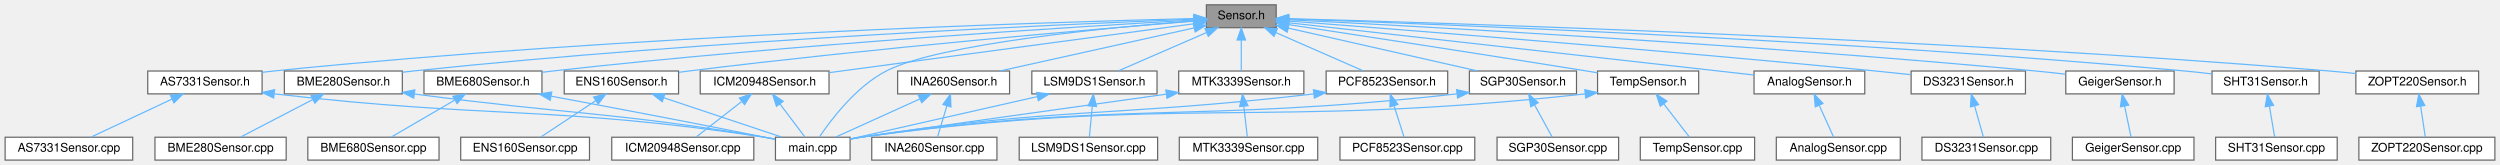
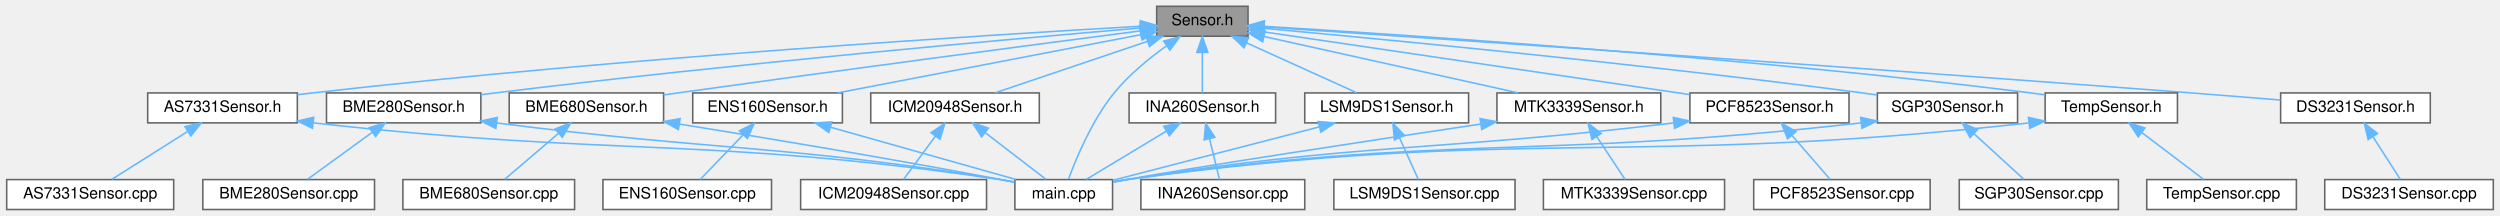
- <svg xmlns="http://www.w3.org/2000/svg" xmlns:xlink="http://www.w3.org/1999/xlink" width="2077pt" height="137pt" viewBox="0.00 0.00 2076.50 137.00">
+ <svg xmlns="http://www.w3.org/2000/svg" xmlns:xlink="http://www.w3.org/1999/xlink" width="1587pt" height="137pt" viewBox="0.00 0.00 1586.50 137.00">
  <g id="graph0" class="graph" transform="scale(1 1) rotate(0) translate(4 133)">
    <g id="Node000001" class="node">
      <g id="a_Node000001">
        <a xlink:title=" ">
-           <polygon fill="#999999" stroke="#666666" points="1056,-129 998,-129 998,-110 1056,-110 1056,-129" />
-           <text text-anchor="middle" x="1027" y="-117" font-family="Helvetica,sans-Serif" font-size="10.00">Sensor.h</text>
+           <polygon fill="#999999" stroke="#666666" points="788,-129 730,-129 730,-110 788,-110 788,-129" />
+           <text text-anchor="middle" x="759" y="-117" font-family="Helvetica,sans-Serif" font-size="10.00">Sensor.h</text>
        </a>
      </g>
    </g>
    <g id="Node000002" class="node">
      <g id="a_Node000002">
        <a xlink:href="AS7331Sensor_8h.html" target="_top" xlink:title=" ">
-           <polygon fill="white" stroke="#666666" points="213.5,-74 118.5,-74 118.5,-55 213.5,-55 213.5,-74" />
-           <text text-anchor="middle" x="166" y="-62" font-family="Helvetica,sans-Serif" font-size="10.00">AS7331Sensor.h</text>
+           <polygon fill="white" stroke="#666666" points="184.5,-74 89.5,-74 89.5,-55 184.5,-55 184.5,-74" />
+           <text text-anchor="middle" x="137" y="-62" font-family="Helvetica,sans-Serif" font-size="10.00">AS7331Sensor.h</text>
        </a>
      </g>
    </g>
    <g id="edge1_Node000001_Node000002" class="edge">
      <g id="a_edge1_Node000001_Node000002">
        <a xlink:title=" ">
-           <path fill="none" stroke="#63b8ff" d="M987.46,-117.61C870.43,-114.7 515.66,-103.85 223,-74 219.91,-73.69 216.74,-73.32 213.54,-72.93" />
-           <polygon fill="#63b8ff" stroke="#63b8ff" points="987.64,-121.12 997.72,-117.86 987.81,-114.12 987.64,-121.12" />
+           <path fill="none" stroke="#63b8ff" d="M719.57,-116.34C627.4,-111.08 390.78,-96.39 194,-74 190.92,-73.65 187.75,-73.26 184.55,-72.84" />
+           <polygon fill="#63b8ff" stroke="#63b8ff" points="719.64,-119.85 729.82,-116.92 720.04,-112.86 719.64,-119.85" />
        </a>
      </g>
    </g>
    <g id="Node000004" class="node">
      <g id="a_Node000004">
        <a xlink:href="main_8cpp.html" target="_top" xlink:title=" ">
          <polygon fill="white" stroke="#666666" points="702,-19 640,-19 640,0 702,0 702,-19" />
          <text text-anchor="middle" x="671" y="-7" font-family="Helvetica,sans-Serif" font-size="10.00">main.cpp</text>
        </a>
      </g>
    </g>
-     <g id="edge44_Node000001_Node000004" class="edge">
-       <g id="a_edge44_Node000001_Node000004">
-         <a xlink:title=" ">
-           <path fill="none" stroke="#63b8ff" d="M987.78,-115.72C918.09,-110.28 775.86,-96.7 732,-74 706.75,-60.93 685.99,-33.33 676.52,-19.22" />
-           <polygon fill="#63b8ff" stroke="#63b8ff" points="987.68,-119.23 997.92,-116.5 988.21,-112.25 987.68,-119.23" />
+     <g id="edge36_Node000001_Node000004" class="edge">
+       <g id="a_edge36_Node000001_Node000004">
+         <a xlink:title=" ">
+           <path fill="none" stroke="#63b8ff" d="M736.32,-103.94C725.28,-96.05 712.4,-85.55 703,-74 688.97,-56.76 678.85,-32.37 674.08,-19.41" />
+           <polygon fill="#63b8ff" stroke="#63b8ff" points="734.46,-106.9 744.68,-109.68 738.42,-101.14 734.46,-106.9" />
        </a>
      </g>
    </g>
    <g id="Node000005" class="node">
      <g id="a_Node000005">
-         <a xlink:href="AnalogSensor_8h.html" target="_top" xlink:title=" ">
-           <polygon fill="white" stroke="#666666" points="1545,-74 1453,-74 1453,-55 1545,-55 1545,-74" />
-           <text text-anchor="middle" x="1499" y="-62" font-family="Helvetica,sans-Serif" font-size="10.00">AnalogSensor.h</text>
+         <a xlink:href="BME280Sensor_8h.html" target="_top" xlink:title=" ">
+           <polygon fill="white" stroke="#666666" points="301,-74 203,-74 203,-55 301,-55 301,-74" />
+           <text text-anchor="middle" x="252" y="-62" font-family="Helvetica,sans-Serif" font-size="10.00">BME280Sensor.h</text>
        </a>
      </g>
    </g>
    <g id="edge4_Node000001_Node000005" class="edge">
      <g id="a_edge4_Node000001_Node000005">
        <a xlink:title=" ">
-           <path fill="none" stroke="#63b8ff" d="M1066.12,-114.11C1152.73,-104.38 1360.35,-81.07 1453,-70.67" />
-           <polygon fill="#63b8ff" stroke="#63b8ff" points="1065.72,-110.63 1056.17,-115.22 1066.5,-117.59 1065.72,-110.63" />
+           <path fill="none" stroke="#63b8ff" d="M719.43,-115.2C641.13,-108.54 460.93,-92.53 310,-74 307.07,-73.64 304.06,-73.25 301.03,-72.85" />
+           <polygon fill="#63b8ff" stroke="#63b8ff" points="719.53,-118.73 729.79,-116.08 720.12,-111.75 719.53,-118.73" />
        </a>
      </g>
    </g>
    <g id="Node000007" class="node">
      <g id="a_Node000007">
-         <a xlink:href="BME280Sensor_8h.html" target="_top" xlink:title=" ">
-           <polygon fill="white" stroke="#666666" points="330,-74 232,-74 232,-55 330,-55 330,-74" />
-           <text text-anchor="middle" x="281" y="-62" font-family="Helvetica,sans-Serif" font-size="10.00">BME280Sensor.h</text>
-         </a>
-       </g>
-     </g>
-     <g id="edge6_Node000001_Node000007" class="edge">
-       <g id="a_edge6_Node000001_Node000007">
-         <a xlink:title=" ">
-           <path fill="none" stroke="#63b8ff" d="M987.58,-117.07C882.16,-113 584.99,-99.94 339,-74 336.06,-73.69 333.05,-73.34 330.01,-72.97" />
-           <polygon fill="#63b8ff" stroke="#63b8ff" points="987.63,-120.57 997.76,-117.46 987.9,-113.58 987.63,-120.57" />
+         <a xlink:href="BME680Sensor_8h.html" target="_top" xlink:title=" ">
+           <polygon fill="white" stroke="#666666" points="417,-74 319,-74 319,-55 417,-55 417,-74" />
+           <text text-anchor="middle" x="368" y="-62" font-family="Helvetica,sans-Serif" font-size="10.00">BME680Sensor.h</text>
+         </a>
+       </g>
+     </g>
+     <g id="edge7_Node000001_Node000007" class="edge">
+       <g id="a_edge7_Node000001_Node000007">
+         <a xlink:title=" ">
+           <path fill="none" stroke="#63b8ff" d="M719.4,-113.37C656.98,-105.25 531.93,-88.84 426,-74 423.08,-73.59 420.07,-73.16 417.04,-72.73" />
+           <polygon fill="#63b8ff" stroke="#63b8ff" points="719.22,-116.88 729.58,-114.7 720.12,-109.94 719.22,-116.88" />
        </a>
      </g>
    </g>
    <g id="Node000009" class="node">
      <g id="a_Node000009">
-         <a xlink:href="BME680Sensor_8h.html" target="_top" xlink:title=" ">
-           <polygon fill="white" stroke="#666666" points="446,-74 348,-74 348,-55 446,-55 446,-74" />
-           <text text-anchor="middle" x="397" y="-62" font-family="Helvetica,sans-Serif" font-size="10.00">BME680Sensor.h</text>
-         </a>
-       </g>
-     </g>
-     <g id="edge9_Node000001_Node000009" class="edge">
-       <g id="a_edge9_Node000001_Node000009">
-         <a xlink:title=" ">
-           <path fill="none" stroke="#63b8ff" d="M987.7,-116.36C894.84,-111.12 654.68,-96.37 455,-74 452.07,-73.67 449.05,-73.31 446.02,-72.92" />
-           <polygon fill="#63b8ff" stroke="#63b8ff" points="987.59,-119.86 997.77,-116.93 987.98,-112.87 987.59,-119.86" />
+         <a xlink:href="DS3231Sensor_8h.html" target="_top" xlink:title=" ">
+           <polygon fill="white" stroke="#666666" points="1538.5,-74 1443.5,-74 1443.5,-55 1538.5,-55 1538.5,-74" />
+           <text text-anchor="middle" x="1491" y="-62" font-family="Helvetica,sans-Serif" font-size="10.00">DS3231Sensor.h</text>
+         </a>
+       </g>
+     </g>
+     <g id="edge10_Node000001_Node000009" class="edge">
+       <g id="a_edge10_Node000001_Node000009">
+         <a xlink:title=" ">
+           <path fill="none" stroke="#63b8ff" d="M798.24,-115.87C897.09,-109.2 1164.34,-90.99 1387,-74 1405.42,-72.59 1425.68,-70.96 1443.38,-69.5" />
+           <polygon fill="#63b8ff" stroke="#63b8ff" points="797.86,-112.38 788.12,-116.55 798.33,-119.37 797.86,-112.38" />
        </a>
      </g>
    </g>
    <g id="Node000011" class="node">
      <g id="a_Node000011">
-         <a xlink:href="DS3231Sensor_8h.html" target="_top" xlink:title=" ">
-           <polygon fill="white" stroke="#666666" points="1678.5,-74 1583.5,-74 1583.5,-55 1678.5,-55 1678.5,-74" />
-           <text text-anchor="middle" x="1631" y="-62" font-family="Helvetica,sans-Serif" font-size="10.00">DS3231Sensor.h</text>
+         <a xlink:href="ENS160Sensor_8h.html" target="_top" xlink:title=" ">
+           <polygon fill="white" stroke="#666666" points="530.5,-74 435.5,-74 435.5,-55 530.5,-55 530.5,-74" />
+           <text text-anchor="middle" x="483" y="-62" font-family="Helvetica,sans-Serif" font-size="10.00">ENS160Sensor.h</text>
        </a>
      </g>
    </g>
    <g id="edge12_Node000001_Node000011" class="edge">
      <g id="a_edge12_Node000001_Node000011">
        <a xlink:title=" ">
-           <path fill="none" stroke="#63b8ff" d="M1066.18,-115.54C1153.71,-108.85 1371.78,-91.75 1554,-74 1563.5,-73.07 1573.66,-72.01 1583.37,-70.95" />
-           <polygon fill="#63b8ff" stroke="#63b8ff" points="1065.87,-112.05 1056.16,-116.3 1066.4,-119.03 1065.87,-112.05" />
+           <path fill="none" stroke="#63b8ff" d="M720.06,-111.02C669.32,-101.28 580.8,-84.28 527.47,-74.04" />
+           <polygon fill="#63b8ff" stroke="#63b8ff" points="719.5,-114.48 729.98,-112.93 720.82,-107.61 719.5,-114.48" />
        </a>
      </g>
    </g>
    <g id="Node000013" class="node">
      <g id="a_Node000013">
-         <a xlink:href="ENS160Sensor_8h.html" target="_top" xlink:title=" ">
-           <polygon fill="white" stroke="#666666" points="559.5,-74 464.5,-74 464.5,-55 559.5,-55 559.5,-74" />
-           <text text-anchor="middle" x="512" y="-62" font-family="Helvetica,sans-Serif" font-size="10.00">ENS160Sensor.h</text>
-         </a>
-       </g>
-     </g>
-     <g id="edge14_Node000001_Node000013" class="edge">
-       <g id="a_edge14_Node000001_Node000013">
-         <a xlink:title=" ">
-           <path fill="none" stroke="#63b8ff" d="M987.91,-115.43C908.6,-109.03 723.11,-93.28 568,-74 565.27,-73.66 562.46,-73.29 559.63,-72.91" />
-           <polygon fill="#63b8ff" stroke="#63b8ff" points="987.69,-118.92 997.94,-116.23 988.25,-111.94 987.69,-118.92" />
+         <a xlink:href="ICM20948Sensor_8h.html" target="_top" xlink:title=" ">
+           <polygon fill="white" stroke="#666666" points="655.5,-74 548.5,-74 548.5,-55 655.5,-55 655.5,-74" />
+           <text text-anchor="middle" x="602" y="-62" font-family="Helvetica,sans-Serif" font-size="10.00">ICM20948Sensor.h</text>
+         </a>
+       </g>
+     </g>
+     <g id="edge15_Node000001_Node000013" class="edge">
+       <g id="a_edge15_Node000001_Node000013">
+         <a xlink:title=" ">
+           <path fill="none" stroke="#63b8ff" d="M723.95,-106.67C694.68,-96.79 653.63,-82.93 627.42,-74.08" />
+           <polygon fill="#63b8ff" stroke="#63b8ff" points="723.18,-110.1 733.78,-109.98 725.42,-103.47 723.18,-110.1" />
        </a>
      </g>
    </g>
    <g id="Node000015" class="node">
      <g id="a_Node000015">
-         <a xlink:href="GeigerSensor_8h.html" target="_top" xlink:title=" ">
-           <polygon fill="white" stroke="#666666" points="1802,-74 1712,-74 1712,-55 1802,-55 1802,-74" />
-           <text text-anchor="middle" x="1757" y="-62" font-family="Helvetica,sans-Serif" font-size="10.00">GeigerSensor.h</text>
-         </a>
-       </g>
-     </g>
-     <g id="edge17_Node000001_Node000015" class="edge">
-       <g id="a_edge17_Node000001_Node000015">
-         <a xlink:title=" ">
-           <path fill="none" stroke="#63b8ff" d="M1066.52,-116.57C1169.07,-111.42 1452.07,-96.17 1687,-74 1695.04,-73.24 1703.59,-72.31 1711.85,-71.34" />
-           <polygon fill="#63b8ff" stroke="#63b8ff" points="1066.13,-113.09 1056.32,-117.08 1066.48,-120.08 1066.13,-113.09" />
+         <a xlink:href="INA260Sensor_8h.html" target="_top" xlink:title=" ">
+           <polygon fill="white" stroke="#666666" points="805.5,-74 712.5,-74 712.5,-55 805.5,-55 805.5,-74" />
+           <text text-anchor="middle" x="759" y="-62" font-family="Helvetica,sans-Serif" font-size="10.00">INA260Sensor.h</text>
+         </a>
+       </g>
+     </g>
+     <g id="edge18_Node000001_Node000015" class="edge">
+       <g id="a_edge18_Node000001_Node000015">
+         <a xlink:title=" ">
+           <path fill="none" stroke="#63b8ff" d="M759,-99.66C759,-90.93 759,-80.99 759,-74.09" />
+           <polygon fill="#63b8ff" stroke="#63b8ff" points="755.5,-99.75 759,-109.75 762.5,-99.75 755.5,-99.75" />
        </a>
      </g>
    </g>
    <g id="Node000017" class="node">
      <g id="a_Node000017">
-         <a xlink:href="ICM20948Sensor_8h.html" target="_top" xlink:title=" ">
-           <polygon fill="white" stroke="#666666" points="684.5,-74 577.5,-74 577.5,-55 684.5,-55 684.5,-74" />
-           <text text-anchor="middle" x="631" y="-62" font-family="Helvetica,sans-Serif" font-size="10.00">ICM20948Sensor.h</text>
-         </a>
-       </g>
-     </g>
-     <g id="edge19_Node000001_Node000017" class="edge">
-       <g id="a_edge19_Node000001_Node000017">
-         <a xlink:title=" ">
-           <path fill="none" stroke="#63b8ff" d="M987.53,-113.22C916.14,-103.66 765.48,-83.5 684.76,-72.69" />
-           <polygon fill="#63b8ff" stroke="#63b8ff" points="987.51,-116.75 997.88,-114.6 988.43,-109.81 987.51,-116.75" />
+         <a xlink:href="LSM9DS1Sensor_8h.html" target="_top" xlink:title=" ">
+           <polygon fill="white" stroke="#666666" points="928,-74 824,-74 824,-55 928,-55 928,-74" />
+           <text text-anchor="middle" x="876" y="-62" font-family="Helvetica,sans-Serif" font-size="10.00">LSM9DS1Sensor.h</text>
+         </a>
+       </g>
+     </g>
+     <g id="edge21_Node000001_Node000017" class="edge">
+       <g id="a_edge21_Node000001_Node000017">
+         <a xlink:title=" ">
+           <path fill="none" stroke="#63b8ff" d="M787.11,-105.77C808.69,-95.99 837.91,-82.75 856.86,-74.17" />
+           <polygon fill="#63b8ff" stroke="#63b8ff" points="785.46,-102.67 777.8,-109.98 788.35,-109.05 785.46,-102.67" />
        </a>
      </g>
    </g>
    <g id="Node000019" class="node">
      <g id="a_Node000019">
-         <a xlink:href="INA260Sensor_8h.html" target="_top" xlink:title=" ">
-           <polygon fill="white" stroke="#666666" points="834.5,-74 741.5,-74 741.5,-55 834.5,-55 834.5,-74" />
-           <text text-anchor="middle" x="788" y="-62" font-family="Helvetica,sans-Serif" font-size="10.00">INA260Sensor.h</text>
-         </a>
-       </g>
-     </g>
-     <g id="edge22_Node000001_Node000019" class="edge">
-       <g id="a_edge22_Node000001_Node000019">
-         <a xlink:title=" ">
-           <path fill="none" stroke="#63b8ff" d="M987.81,-109.81C943.26,-99.93 870.98,-83.9 826.65,-74.07" />
-           <polygon fill="#63b8ff" stroke="#63b8ff" points="987.17,-113.25 997.69,-112 988.69,-106.42 987.17,-113.25" />
+         <a xlink:href="MTK3339Sensor_8h.html" target="_top" xlink:title=" ">
+           <polygon fill="white" stroke="#666666" points="1050,-74 946,-74 946,-55 1050,-55 1050,-74" />
+           <text text-anchor="middle" x="998" y="-62" font-family="Helvetica,sans-Serif" font-size="10.00">MTK3339Sensor.h</text>
+         </a>
+       </g>
+     </g>
+     <g id="edge24_Node000001_Node000019" class="edge">
+       <g id="a_edge24_Node000001_Node000019">
+         <a xlink:title=" ">
+           <path fill="none" stroke="#63b8ff" d="M798.19,-109.81C842.74,-99.93 915.02,-83.9 959.35,-74.07" />
+           <polygon fill="#63b8ff" stroke="#63b8ff" points="797.31,-106.42 788.31,-112 798.83,-113.25 797.31,-106.42" />
        </a>
      </g>
    </g>
    <g id="Node000021" class="node">
      <g id="a_Node000021">
-         <a xlink:href="LSM9DS1Sensor_8h.html" target="_top" xlink:title=" ">
-           <polygon fill="white" stroke="#666666" points="957,-74 853,-74 853,-55 957,-55 957,-74" />
-           <text text-anchor="middle" x="905" y="-62" font-family="Helvetica,sans-Serif" font-size="10.00">LSM9DS1Sensor.h</text>
-         </a>
-       </g>
-     </g>
-     <g id="edge25_Node000001_Node000021" class="edge">
-       <g id="a_edge25_Node000001_Node000021">
-         <a xlink:title=" ">
-           <path fill="none" stroke="#63b8ff" d="M997.99,-105.9C975.46,-96.11 944.8,-82.79 924.96,-74.17" />
-           <polygon fill="#63b8ff" stroke="#63b8ff" points="996.83,-109.21 1007.4,-109.98 999.62,-102.79 996.83,-109.21" />
+         <a xlink:href="PCF8523Sensor_8h.html" target="_top" xlink:title=" ">
+           <polygon fill="white" stroke="#666666" points="1169.5,-74 1068.5,-74 1068.5,-55 1169.5,-55 1169.5,-74" />
+           <text text-anchor="middle" x="1119" y="-62" font-family="Helvetica,sans-Serif" font-size="10.00">PCF8523Sensor.h</text>
+         </a>
+       </g>
+     </g>
+     <g id="edge27_Node000001_Node000021" class="edge">
+       <g id="a_edge27_Node000001_Node000021">
+         <a xlink:title=" ">
+           <path fill="none" stroke="#63b8ff" d="M798.09,-112.75C863.63,-103.1 995.65,-83.66 1068.27,-72.97" />
+           <polygon fill="#63b8ff" stroke="#63b8ff" points="797.54,-109.29 788.16,-114.21 798.56,-116.21 797.54,-109.29" />
        </a>
      </g>
    </g>
    <g id="Node000023" class="node">
      <g id="a_Node000023">
-         <a xlink:href="MTK3339Sensor_8h.html" target="_top" xlink:title=" ">
-           <polygon fill="white" stroke="#666666" points="1079,-74 975,-74 975,-55 1079,-55 1079,-74" />
-           <text text-anchor="middle" x="1027" y="-62" font-family="Helvetica,sans-Serif" font-size="10.00">MTK3339Sensor.h</text>
-         </a>
-       </g>
-     </g>
-     <g id="edge28_Node000001_Node000023" class="edge">
-       <g id="a_edge28_Node000001_Node000023">
-         <a xlink:title=" ">
-           <path fill="none" stroke="#63b8ff" d="M1027,-99.66C1027,-90.93 1027,-80.99 1027,-74.09" />
-           <polygon fill="#63b8ff" stroke="#63b8ff" points="1023.5,-99.75 1027,-109.75 1030.5,-99.75 1023.5,-99.75" />
+         <a xlink:href="SGP30Sensor_8h.html" target="_top" xlink:title=" ">
+           <polygon fill="white" stroke="#666666" points="1276.5,-74 1187.5,-74 1187.5,-55 1276.5,-55 1276.5,-74" />
+           <text text-anchor="middle" x="1232" y="-62" font-family="Helvetica,sans-Serif" font-size="10.00">SGP30Sensor.h</text>
+         </a>
+       </g>
+     </g>
+     <g id="edge30_Node000001_Node000023" class="edge">
+       <g id="a_edge30_Node000001_Node000023">
+         <a xlink:title=" ">
+           <path fill="none" stroke="#63b8ff" d="M798.3,-114.99C872.59,-108.21 1038.71,-92.35 1178,-74 1181.01,-73.6 1184.11,-73.17 1187.24,-72.72" />
+           <polygon fill="#63b8ff" stroke="#63b8ff" points="797.66,-111.54 788.01,-115.93 798.29,-118.51 797.66,-111.54" />
        </a>
      </g>
    </g>
    <g id="Node000025" class="node">
      <g id="a_Node000025">
-         <a xlink:href="PCF8523Sensor_8h.html" target="_top" xlink:title=" ">
-           <polygon fill="white" stroke="#666666" points="1198.5,-74 1097.5,-74 1097.5,-55 1198.5,-55 1198.5,-74" />
-           <text text-anchor="middle" x="1148" y="-62" font-family="Helvetica,sans-Serif" font-size="10.00">PCF8523Sensor.h</text>
-         </a>
-       </g>
-     </g>
-     <g id="edge31_Node000001_Node000025" class="edge">
-       <g id="a_edge31_Node000001_Node000025">
-         <a xlink:title=" ">
-           <path fill="none" stroke="#63b8ff" d="M1055.77,-105.9C1078.12,-96.11 1108.52,-82.79 1128.21,-74.17" />
-           <polygon fill="#63b8ff" stroke="#63b8ff" points="1054.2,-102.77 1046.44,-109.98 1057,-109.18 1054.2,-102.77" />
-         </a>
-       </g>
-     </g>
-     <g id="Node000027" class="node">
-       <g id="a_Node000027">
-         <a xlink:href="SGP30Sensor_8h.html" target="_top" xlink:title=" ">
-           <polygon fill="white" stroke="#666666" points="1305.5,-74 1216.5,-74 1216.5,-55 1305.5,-55 1305.5,-74" />
-           <text text-anchor="middle" x="1261" y="-62" font-family="Helvetica,sans-Serif" font-size="10.00">SGP30Sensor.h</text>
-         </a>
-       </g>
-     </g>
-     <g id="edge34_Node000001_Node000027" class="edge">
-       <g id="a_edge34_Node000001_Node000027">
-         <a xlink:title=" ">
-           <path fill="none" stroke="#63b8ff" d="M1066.14,-109.63C1109.88,-99.73 1180.2,-83.8 1223.33,-74.03" />
-           <polygon fill="#63b8ff" stroke="#63b8ff" points="1065.14,-106.27 1056.16,-111.89 1066.69,-113.1 1065.14,-106.27" />
-         </a>
-       </g>
-     </g>
-     <g id="Node000029" class="node">
-       <g id="a_Node000029">
-         <a xlink:href="SHT31Sensor_8h.html" target="_top" xlink:title=" ">
-           <polygon fill="white" stroke="#666666" points="1922.5,-74 1833.5,-74 1833.5,-55 1922.5,-55 1922.5,-74" />
-           <text text-anchor="middle" x="1878" y="-62" font-family="Helvetica,sans-Serif" font-size="10.00">SHT31Sensor.h</text>
-         </a>
-       </g>
-     </g>
-     <g id="edge37_Node000001_Node000029" class="edge">
-       <g id="a_edge37_Node000001_Node000029">
-         <a xlink:title=" ">
-           <path fill="none" stroke="#63b8ff" d="M1066.32,-117.24C1181.16,-113.33 1525.98,-100.14 1811,-74 1818.24,-73.34 1825.9,-72.5 1833.36,-71.6" />
-           <polygon fill="#63b8ff" stroke="#63b8ff" points="1066.12,-113.74 1056.24,-117.57 1066.35,-120.74 1066.12,-113.74" />
-         </a>
-       </g>
-     </g>
-     <g id="Node000031" class="node">
-       <g id="a_Node000031">
        <a xlink:href="TempSensor_8h.html" target="_top" xlink:title=" ">
-           <polygon fill="white" stroke="#666666" points="1407,-74 1323,-74 1323,-55 1407,-55 1407,-74" />
-           <text text-anchor="middle" x="1365" y="-62" font-family="Helvetica,sans-Serif" font-size="10.00">TempSensor.h</text>
-         </a>
-       </g>
-     </g>
-     <g id="edge39_Node000001_Node000031" class="edge">
-       <g id="a_edge39_Node000001_Node000031">
-         <a xlink:title=" ">
-           <path fill="none" stroke="#63b8ff" d="M1066.43,-112.53C1121.77,-104.12 1225.61,-88.22 1314,-74 1316.92,-73.53 1319.94,-73.04 1322.98,-72.54" />
-           <polygon fill="#63b8ff" stroke="#63b8ff" points="1065.71,-109.1 1056.35,-114.06 1066.76,-116.02 1065.71,-109.1" />
-         </a>
-       </g>
-     </g>
-     <g id="Node000033" class="node">
-       <g id="a_Node000033">
-         <a xlink:href="ZOPT220Sensor_8h.html" target="_top" xlink:title=" ">
-           <polygon fill="white" stroke="#666666" points="2055,-74 1953,-74 1953,-55 2055,-55 2055,-74" />
-           <text text-anchor="middle" x="2004" y="-62" font-family="Helvetica,sans-Serif" font-size="10.00">ZOPT220Sensor.h</text>
-         </a>
-       </g>
-     </g>
-     <g id="edge42_Node000001_Node000033" class="edge">
-       <g id="a_edge42_Node000001_Node000033">
-         <a xlink:title=" ">
-           <path fill="none" stroke="#63b8ff" d="M1066.64,-117.49C1192.97,-114.08 1597.38,-101.6 1931,-74 1938.12,-73.41 1945.62,-72.67 1952.99,-71.88" />
-           <polygon fill="#63b8ff" stroke="#63b8ff" points="1066.22,-114 1056.31,-117.77 1066.4,-121 1066.22,-114" />
+           <polygon fill="white" stroke="#666666" points="1378,-74 1294,-74 1294,-55 1378,-55 1378,-74" />
+           <text text-anchor="middle" x="1336" y="-62" font-family="Helvetica,sans-Serif" font-size="10.00">TempSensor.h</text>
+         </a>
+       </g>
+     </g>
+     <g id="edge33_Node000001_Node000025" class="edge">
+       <g id="a_edge33_Node000001_Node000025">
+         <a xlink:title=" ">
+           <path fill="none" stroke="#63b8ff" d="M798.18,-116.27C885.71,-111.05 1103.68,-96.74 1285,-74 1287.85,-73.64 1290.78,-73.24 1293.74,-72.81" />
+           <polygon fill="#63b8ff" stroke="#63b8ff" points="797.94,-112.78 788.17,-116.86 798.36,-119.77 797.94,-112.78" />
        </a>
      </g>
    </g>
    <g id="Node000003" class="node">
      <g id="a_Node000003">
        <a xlink:href="AS7331Sensor_8cpp.html" target="_top" xlink:title=" ">
          <polygon fill="white" stroke="#666666" points="106,-19 0,-19 0,0 106,0 106,-19" />
          <text text-anchor="middle" x="53" y="-7" font-family="Helvetica,sans-Serif" font-size="10.00">AS7331Sensor.cpp</text>
        </a>
      </g>
    </g>
    <g id="edge2_Node000002_Node000003" class="edge">
      <g id="a_edge2_Node000002_Node000003">
        <a xlink:title=" ">
-           <path fill="none" stroke="#63b8ff" d="M138.57,-50.63C117.75,-40.87 89.7,-27.71 71.49,-19.17" />
-           <polygon fill="#63b8ff" stroke="#63b8ff" points="137.3,-53.91 147.84,-54.98 140.28,-47.57 137.3,-53.91" />
+           <path fill="none" stroke="#63b8ff" d="M114.69,-49.42C99.45,-39.81 79.73,-27.37 66.74,-19.17" />
+           <polygon fill="#63b8ff" stroke="#63b8ff" points="113.18,-52.61 123.5,-54.98 116.91,-46.69 113.18,-52.61" />
        </a>
      </g>
    </g>
    <g id="edge3_Node000002_Node000004" class="edge">
      <g id="a_edge3_Node000002_Node000004">
        <a xlink:title=" ">
-           <path fill="none" stroke="#63b8ff" d="M223.73,-55C405.52,-34 454.22,-45.48 631,-19 633.81,-18.58 636.72,-18.08 639.62,-17.54" />
-           <polygon fill="#63b8ff" stroke="#63b8ff" points="223.08,-51.55 213.56,-56.19 223.9,-58.5 223.08,-51.55" />
+           <path fill="none" stroke="#63b8ff" d="M194.54,-55.03C389.31,-33.09 441.39,-46.84 631,-19 633.81,-18.59 636.72,-18.1 639.63,-17.56" />
+           <polygon fill="#63b8ff" stroke="#63b8ff" points="194.09,-51.56 184.55,-56.17 194.89,-58.51 194.09,-51.56" />
+         </a>
+       </g>
+     </g>
+     <g id="edge6_Node000005_Node000004" class="edge">
+       <g id="a_edge6_Node000005_Node000004">
+         <a xlink:title=" ">
+           <path fill="none" stroke="#63b8ff" d="M311.06,-54.91C454.09,-36.82 492.47,-41.43 631,-19 633.8,-18.55 636.71,-18.03 639.61,-17.47" />
+           <polygon fill="#63b8ff" stroke="#63b8ff" points="310.51,-51.45 301.03,-56.2 311.4,-58.4 310.51,-51.45" />
        </a>
      </g>
    </g>
    <g id="Node000006" class="node">
      <g id="a_Node000006">
-         <a xlink:href="AnalogSensor_8cpp.html" target="_top" xlink:title=" ">
-           <polygon fill="white" stroke="#666666" points="1574.5,-19 1471.5,-19 1471.5,0 1574.5,0 1574.5,-19" />
-           <text text-anchor="middle" x="1523" y="-7" font-family="Helvetica,sans-Serif" font-size="10.00">AnalogSensor.cpp</text>
-         </a>
-       </g>
-     </g>
-     <g id="edge5_Node000005_Node000006" class="edge">
-       <g id="a_edge5_Node000005_Node000006">
-         <a xlink:title=" ">
-           <path fill="none" stroke="#63b8ff" d="M1507.14,-45.53C1511.18,-36.6 1515.88,-26.22 1519.11,-19.09" />
-           <polygon fill="#63b8ff" stroke="#63b8ff" points="1503.9,-44.19 1502.96,-54.75 1510.28,-47.08 1503.9,-44.19" />
-         </a>
-       </g>
-     </g>
-     <g id="edge8_Node000007_Node000004" class="edge">
-       <g id="a_edge8_Node000007_Node000004">
-         <a xlink:title=" ">
-           <path fill="none" stroke="#63b8ff" d="M340,-54.9C470.28,-37.65 505.19,-40.08 631,-19 633.8,-18.53 636.7,-18 639.61,-17.44" />
-           <polygon fill="#63b8ff" stroke="#63b8ff" points="339.48,-51.44 330.04,-56.23 340.41,-58.38 339.48,-51.44" />
-         </a>
-       </g>
-     </g>
-     <g id="Node000008" class="node">
-       <g id="a_Node000008">
        <a xlink:href="BME280Sensor_8cpp.html" target="_top" xlink:title=" ">
          <polygon fill="white" stroke="#666666" points="233.5,-19 124.5,-19 124.5,0 233.5,0 233.5,-19" />
          <text text-anchor="middle" x="179" y="-7" font-family="Helvetica,sans-Serif" font-size="10.00">BME280Sensor.cpp</text>
        </a>
      </g>
    </g>
-     <g id="edge7_Node000007_Node000008" class="edge">
-       <g id="a_edge7_Node000007_Node000008">
-         <a xlink:title=" ">
-           <path fill="none" stroke="#63b8ff" d="M255.73,-50.37C236.99,-40.63 211.98,-27.64 195.69,-19.17" />
-           <polygon fill="#63b8ff" stroke="#63b8ff" points="254.12,-53.48 264.61,-54.98 257.35,-47.27 254.12,-53.48" />
-         </a>
-       </g>
-     </g>
-     <g id="edge11_Node000009_Node000004" class="edge">
-       <g id="a_edge11_Node000009_Node000004">
-         <a xlink:title=" ">
-           <path fill="none" stroke="#63b8ff" d="M453.75,-53.06C501.18,-44.25 570.57,-31.17 631,-19 633.78,-18.44 636.67,-17.85 639.57,-17.25" />
-           <polygon fill="#63b8ff" stroke="#63b8ff" points="452.87,-49.66 443.67,-54.93 454.15,-56.55 452.87,-49.66" />
-         </a>
-       </g>
-     </g>
-     <g id="Node000010" class="node">
-       <g id="a_Node000010">
+     <g id="edge5_Node000005_Node000006" class="edge">
+       <g id="a_edge5_Node000005_Node000006">
+         <a xlink:title=" ">
+           <path fill="none" stroke="#63b8ff" d="M231.86,-48.88C218.72,-39.34 202.02,-27.21 190.94,-19.17" />
+           <polygon fill="#63b8ff" stroke="#63b8ff" points="230.12,-51.94 240.27,-54.98 234.24,-46.28 230.12,-51.94" />
+         </a>
+       </g>
+     </g>
+     <g id="edge9_Node000007_Node000004" class="edge">
+       <g id="a_edge9_Node000007_Node000004">
+         <a xlink:title=" ">
+           <path fill="none" stroke="#63b8ff" d="M427.04,-54.23C480.42,-45.68 561.13,-32.33 631,-19 633.79,-18.47 636.68,-17.89 639.58,-17.31" />
+           <polygon fill="#63b8ff" stroke="#63b8ff" points="426.39,-50.79 417.07,-55.83 427.49,-57.71 426.39,-50.79" />
+         </a>
+       </g>
+     </g>
+     <g id="Node000008" class="node">
+       <g id="a_Node000008">
        <a xlink:href="BME680Sensor_8cpp.html" target="_top" xlink:title=" ">
          <polygon fill="white" stroke="#666666" points="360.5,-19 251.5,-19 251.5,0 360.5,0 360.5,-19" />
          <text text-anchor="middle" x="306" y="-7" font-family="Helvetica,sans-Serif" font-size="10.00">BME680Sensor.cpp</text>
        </a>
      </g>
    </g>
-     <g id="edge10_Node000009_Node000010" class="edge">
-       <g id="a_edge10_Node000009_Node000010">
-         <a xlink:title=" ">
-           <path fill="none" stroke="#63b8ff" d="M373.3,-49.7C356.72,-40.04 335.09,-27.44 320.89,-19.17" />
-           <polygon fill="#63b8ff" stroke="#63b8ff" points="371.98,-52.98 382.38,-54.98 375.5,-46.93 371.98,-52.98" />
+     <g id="edge8_Node000007_Node000008" class="edge">
+       <g id="a_edge8_Node000007_Node000008">
+         <a xlink:title=" ">
+           <path fill="none" stroke="#63b8ff" d="M350.25,-48.32C339.19,-38.87 325.37,-27.06 316.14,-19.17" />
+           <polygon fill="#63b8ff" stroke="#63b8ff" points="348.16,-51.15 358.04,-54.98 352.71,-45.83 348.16,-51.15" />
+         </a>
+       </g>
+     </g>
+     <g id="Node000010" class="node">
+       <g id="a_Node000010">
+         <a xlink:href="DS3231Sensor_8cpp.html" target="_top" xlink:title=" ">
+           <polygon fill="white" stroke="#666666" points="1578.5,-19 1471.5,-19 1471.5,0 1578.5,0 1578.5,-19" />
+           <text text-anchor="middle" x="1525" y="-7" font-family="Helvetica,sans-Serif" font-size="10.00">DS3231Sensor.cpp</text>
+         </a>
+       </g>
+     </g>
+     <g id="edge11_Node000009_Node000010" class="edge">
+       <g id="a_edge11_Node000009_Node000010">
+         <a xlink:title=" ">
+           <path fill="none" stroke="#63b8ff" d="M1502.16,-46.1C1507.97,-37.04 1514.82,-26.37 1519.49,-19.09" />
+           <polygon fill="#63b8ff" stroke="#63b8ff" points="1499.07,-44.44 1496.61,-54.75 1504.96,-48.22 1499.07,-44.44" />
+         </a>
+       </g>
+     </g>
+     <g id="edge14_Node000011_Node000004" class="edge">
+       <g id="a_edge14_Node000011_Node000004">
+         <a xlink:title=" ">
+           <path fill="none" stroke="#63b8ff" d="M523.14,-52.18C558.3,-42.27 608.63,-28.08 640.56,-19.08" />
+           <polygon fill="#63b8ff" stroke="#63b8ff" points="521.88,-48.9 513.21,-54.98 523.78,-55.64 521.88,-48.9" />
        </a>
      </g>
    </g>
    <g id="Node000012" class="node">
      <g id="a_Node000012">
-         <a xlink:href="DS3231Sensor_8cpp.html" target="_top" xlink:title=" ">
-           <polygon fill="white" stroke="#666666" points="1699.5,-19 1592.5,-19 1592.5,0 1699.5,0 1699.5,-19" />
-           <text text-anchor="middle" x="1646" y="-7" font-family="Helvetica,sans-Serif" font-size="10.00">DS3231Sensor.cpp</text>
-         </a>
-       </g>
-     </g>
-     <g id="edge13_Node000011_Node000012" class="edge">
-       <g id="a_edge13_Node000011_Node000012">
-         <a xlink:title=" ">
-           <path fill="none" stroke="#63b8ff" d="M1636.25,-44.95C1638.74,-36.15 1641.6,-26.06 1643.57,-19.09" />
-           <polygon fill="#63b8ff" stroke="#63b8ff" points="1632.83,-44.17 1633.48,-54.75 1639.57,-46.08 1632.83,-44.17" />
-         </a>
-       </g>
-     </g>
-     <g id="edge16_Node000013_Node000004" class="edge">
-       <g id="a_edge16_Node000013_Node000004">
-         <a xlink:title=" ">
-           <path fill="none" stroke="#63b8ff" d="M547.1,-51.8C576.78,-41.91 618.6,-27.97 645.25,-19.08" />
-           <polygon fill="#63b8ff" stroke="#63b8ff" points="545.93,-48.5 537.55,-54.98 548.14,-55.14 545.93,-48.5" />
-         </a>
-       </g>
-     </g>
-     <g id="Node000014" class="node">
-       <g id="a_Node000014">
        <a xlink:href="ENS160Sensor_8cpp.html" target="_top" xlink:title=" ">
          <polygon fill="white" stroke="#666666" points="485.5,-19 378.5,-19 378.5,0 485.5,0 485.5,-19" />
          <text text-anchor="middle" x="432" y="-7" font-family="Helvetica,sans-Serif" font-size="10.00">ENS160Sensor.cpp</text>
        </a>
      </g>
    </g>
-     <g id="edge15_Node000013_Node000014" class="edge">
-       <g id="a_edge15_Node000013_Node000014">
-         <a xlink:title=" ">
-           <path fill="none" stroke="#63b8ff" d="M490.75,-49.42C476.24,-39.81 457.46,-27.37 445.09,-19.17" />
-           <polygon fill="#63b8ff" stroke="#63b8ff" points="488.88,-52.38 499.15,-54.98 492.74,-46.54 488.88,-52.38" />
-         </a>
-       </g>
-     </g>
-     <g id="Node000016" class="node">
-       <g id="a_Node000016">
-         <a xlink:href="GeigerSensor_8cpp.html" target="_top" xlink:title=" ">
-           <polygon fill="white" stroke="#666666" points="1818.5,-19 1717.5,-19 1717.5,0 1818.5,0 1818.5,-19" />
-           <text text-anchor="middle" x="1768" y="-7" font-family="Helvetica,sans-Serif" font-size="10.00">GeigerSensor.cpp</text>
-         </a>
-       </g>
-     </g>
-     <g id="edge18_Node000015_Node000016" class="edge">
-       <g id="a_edge18_Node000015_Node000016">
-         <a xlink:title=" ">
-           <path fill="none" stroke="#63b8ff" d="M1760.85,-44.95C1762.68,-36.15 1764.77,-26.06 1766.22,-19.09" />
-           <polygon fill="#63b8ff" stroke="#63b8ff" points="1757.42,-44.25 1758.82,-54.75 1764.28,-45.67 1757.42,-44.25" />
-         </a>
-       </g>
-     </g>
-     <g id="edge21_Node000017_Node000004" class="edge">
-       <g id="a_edge21_Node000017_Node000004">
-         <a xlink:title=" ">
-           <path fill="none" stroke="#63b8ff" d="M643.7,-46.67C650.63,-37.5 658.91,-26.52 664.52,-19.09" />
-           <polygon fill="#63b8ff" stroke="#63b8ff" points="640.84,-44.66 637.61,-54.75 646.42,-48.87 640.84,-44.66" />
-         </a>
-       </g>
-     </g>
-     <g id="Node000018" class="node">
-       <g id="a_Node000018">
+     <g id="edge13_Node000011_Node000012" class="edge">
+       <g id="a_edge13_Node000011_Node000012">
+         <a xlink:title=" ">
+           <path fill="none" stroke="#63b8ff" d="M467.62,-47.52C458.63,-38.18 447.64,-26.75 440.26,-19.09" />
+           <polygon fill="#63b8ff" stroke="#63b8ff" points="465.12,-49.97 474.58,-54.75 470.17,-45.12 465.12,-49.97" />
+         </a>
+       </g>
+     </g>
+     <g id="edge17_Node000013_Node000004" class="edge">
+       <g id="a_edge17_Node000013_Node000004">
+         <a xlink:title=" ">
+           <path fill="none" stroke="#63b8ff" d="M621.04,-48.88C633.46,-39.34 649.24,-27.21 659.71,-19.17" />
+           <polygon fill="#63b8ff" stroke="#63b8ff" points="618.88,-46.12 613.09,-54.98 623.15,-51.67 618.88,-46.12" />
+         </a>
+       </g>
+     </g>
+     <g id="Node000014" class="node">
+       <g id="a_Node000014">
        <a xlink:href="ICM20948Sensor_8cpp.html" target="_top" xlink:title=" ">
          <polygon fill="white" stroke="#666666" points="622,-19 504,-19 504,0 622,0 622,-19" />
          <text text-anchor="middle" x="563" y="-7" font-family="Helvetica,sans-Serif" font-size="10.00">ICM20948Sensor.cpp</text>
        </a>
      </g>
    </g>
-     <g id="edge20_Node000017_Node000018" class="edge">
-       <g id="a_edge20_Node000017_Node000018">
-         <a xlink:title=" ">
-           <path fill="none" stroke="#63b8ff" d="M611.88,-48.6C599.7,-39.11 584.34,-27.13 574.12,-19.17" />
-           <polygon fill="#63b8ff" stroke="#63b8ff" points="610.04,-51.6 620.07,-54.98 614.34,-46.08 610.04,-51.6" />
-         </a>
-       </g>
-     </g>
-     <g id="edge24_Node000019_Node000004" class="edge">
-       <g id="a_edge24_Node000019_Node000004">
-         <a xlink:title=" ">
-           <path fill="none" stroke="#63b8ff" d="M759.89,-50.77C738.31,-40.99 709.09,-27.75 690.14,-19.17" />
-           <polygon fill="#63b8ff" stroke="#63b8ff" points="758.65,-54.05 769.2,-54.98 761.54,-47.67 758.65,-54.05" />
-         </a>
-       </g>
-     </g>
-     <g id="Node000020" class="node">
-       <g id="a_Node000020">
+     <g id="edge16_Node000013_Node000014" class="edge">
+       <g id="a_edge16_Node000013_Node000014">
+         <a xlink:title=" ">
+           <path fill="none" stroke="#63b8ff" d="M589.62,-46.67C582.86,-37.5 574.79,-26.52 569.32,-19.09" />
+           <polygon fill="#63b8ff" stroke="#63b8ff" points="586.81,-48.77 595.56,-54.75 592.45,-44.62 586.81,-48.77" />
+         </a>
+       </g>
+     </g>
+     <g id="edge20_Node000015_Node000004" class="edge">
+       <g id="a_edge20_Node000015_Node000004">
+         <a xlink:title=" ">
+           <path fill="none" stroke="#63b8ff" d="M736.08,-49.7C720.05,-40.04 699.13,-27.44 685.4,-19.17" />
+           <polygon fill="#63b8ff" stroke="#63b8ff" points="734.49,-52.82 744.86,-54.98 738.1,-46.83 734.49,-52.82" />
+         </a>
+       </g>
+     </g>
+     <g id="Node000016" class="node">
+       <g id="a_Node000016">
        <a xlink:href="INA260Sensor_8cpp.html" target="_top" xlink:title=" ">
          <polygon fill="white" stroke="#666666" points="824,-19 720,-19 720,0 824,0 824,-19" />
          <text text-anchor="middle" x="772" y="-7" font-family="Helvetica,sans-Serif" font-size="10.00">INA260Sensor.cpp</text>
        </a>
      </g>
    </g>
-     <g id="edge23_Node000019_Node000020" class="edge">
-       <g id="a_edge23_Node000019_Node000020">
-         <a xlink:title=" ">
-           <path fill="none" stroke="#63b8ff" d="M782.4,-44.95C779.74,-36.15 776.7,-26.06 774.59,-19.09" />
-           <polygon fill="#63b8ff" stroke="#63b8ff" points="779.12,-46.19 785.36,-54.75 785.82,-44.16 779.12,-46.19" />
-         </a>
-       </g>
-     </g>
-     <g id="edge27_Node000021_Node000004" class="edge">
-       <g id="a_edge27_Node000021_Node000004">
-         <a xlink:title=" ">
-           <path fill="none" stroke="#63b8ff" d="M857.59,-52.76C811.22,-42.26 741.94,-26.57 702.14,-17.55" />
-           <polygon fill="#63b8ff" stroke="#63b8ff" points="856.88,-56.19 867.4,-54.98 858.42,-49.36 856.88,-56.19" />
-         </a>
-       </g>
-     </g>
-     <g id="Node000022" class="node">
-       <g id="a_Node000022">
+     <g id="edge19_Node000015_Node000016" class="edge">
+       <g id="a_edge19_Node000015_Node000016">
+         <a xlink:title=" ">
+           <path fill="none" stroke="#63b8ff" d="M763.55,-44.95C765.71,-36.15 768.18,-26.06 769.89,-19.09" />
+           <polygon fill="#63b8ff" stroke="#63b8ff" points="760.13,-44.2 761.15,-54.75 766.93,-45.87 760.13,-44.2" />
+         </a>
+       </g>
+     </g>
+     <g id="edge23_Node000017_Node000004" class="edge">
+       <g id="a_edge23_Node000017_Node000004">
+         <a xlink:title=" ">
+           <path fill="none" stroke="#63b8ff" d="M833.28,-52.45C794.15,-42.34 737.17,-27.61 702.18,-18.56" />
+           <polygon fill="#63b8ff" stroke="#63b8ff" points="832.51,-55.87 843.06,-54.98 834.26,-49.09 832.51,-55.87" />
+         </a>
+       </g>
+     </g>
+     <g id="Node000018" class="node">
+       <g id="a_Node000018">
        <a xlink:href="LSM9DS1Sensor_8cpp.html" target="_top" xlink:title=" ">
          <polygon fill="white" stroke="#666666" points="957.5,-19 842.5,-19 842.5,0 957.5,0 957.5,-19" />
          <text text-anchor="middle" x="900" y="-7" font-family="Helvetica,sans-Serif" font-size="10.00">LSM9DS1Sensor.cpp</text>
        </a>
      </g>
    </g>
-     <g id="edge26_Node000021_Node000022" class="edge">
-       <g id="a_edge26_Node000021_Node000022">
-         <a xlink:title=" ">
-           <path fill="none" stroke="#63b8ff" d="M903.22,-44.66C902.4,-35.93 901.46,-25.99 900.81,-19.09" />
-           <polygon fill="#63b8ff" stroke="#63b8ff" points="899.75,-45.12 904.17,-54.75 906.72,-44.46 899.75,-45.12" />
-         </a>
-       </g>
-     </g>
-     <g id="edge30_Node000023_Node000004" class="edge">
-       <g id="a_edge30_Node000023_Node000004">
-         <a xlink:title=" ">
-           <path fill="none" stroke="#63b8ff" d="M964.59,-54.77C874.28,-42.12 717.21,-20.09 711,-19 708.2,-18.51 705.3,-17.96 702.4,-17.39" />
-           <polygon fill="#63b8ff" stroke="#63b8ff" points="964.33,-58.26 974.72,-56.18 965.3,-51.33 964.33,-58.26" />
-         </a>
-       </g>
-     </g>
-     <g id="Node000024" class="node">
-       <g id="a_Node000024">
+     <g id="edge22_Node000017_Node000018" class="edge">
+       <g id="a_edge22_Node000017_Node000018">
+         <a xlink:title=" ">
+           <path fill="none" stroke="#63b8ff" d="M884.14,-45.53C888.18,-36.6 892.88,-26.22 896.11,-19.09" />
+           <polygon fill="#63b8ff" stroke="#63b8ff" points="880.9,-44.19 879.96,-54.75 887.28,-47.08 880.9,-44.19" />
+         </a>
+       </g>
+     </g>
+     <g id="edge26_Node000019_Node000004" class="edge">
+       <g id="a_edge26_Node000019_Node000004">
+         <a xlink:title=" ">
+           <path fill="none" stroke="#63b8ff" d="M935.53,-54.23C864.48,-43.61 752.89,-26.69 711,-19 708.21,-18.49 705.31,-17.93 702.41,-17.35" />
+           <polygon fill="#63b8ff" stroke="#63b8ff" points="935.3,-57.73 945.71,-55.75 936.34,-50.81 935.3,-57.73" />
+         </a>
+       </g>
+     </g>
+     <g id="Node000020" class="node">
+       <g id="a_Node000020">
        <a xlink:href="MTK3339Sensor_8cpp.html" target="_top" xlink:title=" ">
          <polygon fill="white" stroke="#666666" points="1090.5,-19 975.5,-19 975.5,0 1090.5,0 1090.5,-19" />
          <text text-anchor="middle" x="1033" y="-7" font-family="Helvetica,sans-Serif" font-size="10.00">MTK3339Sensor.cpp</text>
        </a>
      </g>
    </g>
-     <g id="edge29_Node000023_Node000024" class="edge">
-       <g id="a_edge29_Node000023_Node000024">
-         <a xlink:title=" ">
-           <path fill="none" stroke="#63b8ff" d="M1029.13,-44.66C1030.12,-35.93 1031.25,-25.99 1032.03,-19.09" />
-           <polygon fill="#63b8ff" stroke="#63b8ff" points="1025.64,-44.42 1027.99,-54.75 1032.59,-45.21 1025.64,-44.42" />
-         </a>
-       </g>
-     </g>
-     <g id="edge33_Node000025_Node000004" class="edge">
-       <g id="a_edge33_Node000025_Node000004">
-         <a xlink:title=" ">
-           <path fill="none" stroke="#63b8ff" d="M1087.35,-54.98C919.15,-35.53 874.2,-44.05 711,-19 708.19,-18.57 705.29,-18.07 702.38,-17.52" />
-           <polygon fill="#63b8ff" stroke="#63b8ff" points="1086.94,-58.46 1097.28,-56.15 1087.76,-51.51 1086.94,-58.46" />
-         </a>
-       </g>
-     </g>
-     <g id="Node000026" class="node">
-       <g id="a_Node000026">
+     <g id="edge25_Node000019_Node000020" class="edge">
+       <g id="a_edge25_Node000019_Node000020">
+         <a xlink:title=" ">
+           <path fill="none" stroke="#63b8ff" d="M1009.3,-46.39C1015.32,-37.27 1022.47,-26.45 1027.33,-19.09" />
+           <polygon fill="#63b8ff" stroke="#63b8ff" points="1006.37,-44.47 1003.78,-54.75 1012.21,-48.33 1006.37,-44.47" />
+         </a>
+       </g>
+     </g>
+     <g id="edge29_Node000021_Node000004" class="edge">
+       <g id="a_edge29_Node000021_Node000004">
+         <a xlink:title=" ">
+           <path fill="none" stroke="#63b8ff" d="M1057.9,-54.92C902.89,-36.38 861.3,-42.67 711,-19 708.19,-18.56 705.29,-18.05 702.38,-17.5" />
+           <polygon fill="#63b8ff" stroke="#63b8ff" points="1057.93,-58.45 1068.28,-56.18 1058.77,-51.5 1057.93,-58.45" />
+         </a>
+       </g>
+     </g>
+     <g id="Node000022" class="node">
+       <g id="a_Node000022">
        <a xlink:href="PCF8523Sensor_8cpp.html" target="_top" xlink:title=" ">
          <polygon fill="white" stroke="#666666" points="1221,-19 1109,-19 1109,0 1221,0 1221,-19" />
          <text text-anchor="middle" x="1165" y="-7" font-family="Helvetica,sans-Serif" font-size="10.00">PCF8523Sensor.cpp</text>
        </a>
      </g>
    </g>
-     <g id="edge32_Node000025_Node000026" class="edge">
-       <g id="a_edge32_Node000025_Node000026">
-         <a xlink:title=" ">
-           <path fill="none" stroke="#63b8ff" d="M1153.95,-44.95C1156.77,-36.15 1160.01,-26.06 1162.25,-19.09" />
-           <polygon fill="#63b8ff" stroke="#63b8ff" points="1150.53,-44.16 1150.81,-54.75 1157.19,-46.29 1150.53,-44.16" />
-         </a>
-       </g>
-     </g>
-     <g id="edge36_Node000027_Node000004" class="edge">
-       <g id="a_edge36_Node000027_Node000004">
-         <a xlink:title=" ">
-           <path fill="none" stroke="#63b8ff" d="M1206.3,-55.03C985.7,-30.38 926.63,-49.59 711,-19 708.19,-18.6 705.28,-18.12 702.37,-17.59" />
-           <polygon fill="#63b8ff" stroke="#63b8ff" points="1205.92,-58.51 1216.25,-56.16 1206.71,-51.56 1205.92,-58.51" />
-         </a>
-       </g>
-     </g>
-     <g id="Node000028" class="node">
-       <g id="a_Node000028">
+     <g id="edge28_Node000021_Node000022" class="edge">
+       <g id="a_edge28_Node000021_Node000022">
+         <a xlink:title=" ">
+           <path fill="none" stroke="#63b8ff" d="M1133.36,-46.96C1141.37,-37.72 1151.03,-26.6 1157.55,-19.09" />
+           <polygon fill="#63b8ff" stroke="#63b8ff" points="1130.51,-44.9 1126.6,-54.75 1135.79,-49.49 1130.51,-44.9" />
+         </a>
+       </g>
+     </g>
+     <g id="edge32_Node000023_Node000004" class="edge">
+       <g id="a_edge32_Node000023_Node000004">
+         <a xlink:title=" ">
+           <path fill="none" stroke="#63b8ff" d="M1177.24,-55.02C969.51,-31.34 913.82,-48.24 711,-19 708.19,-18.59 705.28,-18.11 702.37,-17.58" />
+           <polygon fill="#63b8ff" stroke="#63b8ff" points="1176.91,-58.5 1187.25,-56.18 1177.72,-51.55 1176.91,-58.5" />
+         </a>
+       </g>
+     </g>
+     <g id="Node000024" class="node">
+       <g id="a_Node000024">
        <a xlink:href="SGP30Sensor_8cpp.html" target="_top" xlink:title=" ">
          <polygon fill="white" stroke="#666666" points="1340.5,-19 1239.5,-19 1239.5,0 1340.5,0 1340.5,-19" />
          <text text-anchor="middle" x="1290" y="-7" font-family="Helvetica,sans-Serif" font-size="10.00">SGP30Sensor.cpp</text>
        </a>
      </g>
    </g>
-     <g id="edge35_Node000027_Node000028" class="edge">
-       <g id="a_edge35_Node000027_Node000028">
-         <a xlink:title=" ">
-           <path fill="none" stroke="#63b8ff" d="M1270.68,-45.82C1275.6,-36.82 1281.36,-26.29 1285.3,-19.09" />
-           <polygon fill="#63b8ff" stroke="#63b8ff" points="1267.52,-44.3 1265.79,-54.75 1273.66,-47.66 1267.52,-44.3" />
-         </a>
-       </g>
-     </g>
-     <g id="Node000030" class="node">
-       <g id="a_Node000030">
-         <a xlink:href="SHT31Sensor_8cpp.html" target="_top" xlink:title=" ">
-           <polygon fill="white" stroke="#666666" points="1937.5,-19 1836.5,-19 1836.5,0 1937.5,0 1937.5,-19" />
-           <text text-anchor="middle" x="1887" y="-7" font-family="Helvetica,sans-Serif" font-size="10.00">SHT31Sensor.cpp</text>
-         </a>
-       </g>
-     </g>
-     <g id="edge38_Node000029_Node000030" class="edge">
-       <g id="a_edge38_Node000029_Node000030">
-         <a xlink:title=" ">
-           <path fill="none" stroke="#63b8ff" d="M1881.2,-44.66C1882.68,-35.93 1884.37,-25.99 1885.54,-19.09" />
-           <polygon fill="#63b8ff" stroke="#63b8ff" points="1877.71,-44.3 1879.49,-54.75 1884.61,-45.48 1877.71,-44.3" />
-         </a>
-       </g>
-     </g>
-     <g id="edge41_Node000031_Node000004" class="edge">
-       <g id="a_edge41_Node000031_Node000004">
-         <a xlink:title=" ">
-           <path fill="none" stroke="#63b8ff" d="M1312.75,-54.99C1045.47,-25.61 973.8,-54.56 711,-19 708.19,-18.62 705.27,-18.15 702.37,-17.63" />
-           <polygon fill="#63b8ff" stroke="#63b8ff" points="1312.42,-58.47 1322.75,-56.11 1313.2,-51.52 1312.42,-58.47" />
-         </a>
-       </g>
-     </g>
-     <g id="Node000032" class="node">
-       <g id="a_Node000032">
+     <g id="edge31_Node000023_Node000024" class="edge">
+       <g id="a_edge31_Node000023_Node000024">
+         <a xlink:title=" ">
+           <path fill="none" stroke="#63b8ff" d="M1248.91,-48.04C1259.2,-38.64 1271.97,-26.98 1280.51,-19.17" />
+           <polygon fill="#63b8ff" stroke="#63b8ff" points="1246.34,-45.66 1241.32,-54.98 1251.06,-50.82 1246.34,-45.66" />
+         </a>
+       </g>
+     </g>
+     <g id="edge35_Node000025_Node000004" class="edge">
+       <g id="a_edge35_Node000025_Node000004">
+         <a xlink:title=" ">
+           <path fill="none" stroke="#63b8ff" d="M1283.46,-54.95C1029.25,-26.67 960.91,-53.2 711,-19 708.19,-18.61 705.28,-18.14 702.37,-17.62" />
+           <polygon fill="#63b8ff" stroke="#63b8ff" points="1283.42,-58.47 1293.75,-56.12 1284.2,-51.51 1283.42,-58.47" />
+         </a>
+       </g>
+     </g>
+     <g id="Node000026" class="node">
+       <g id="a_Node000026">
        <a xlink:href="TempSensor_8cpp.html" target="_top" xlink:title=" ">
          <polygon fill="white" stroke="#666666" points="1453.5,-19 1358.5,-19 1358.5,0 1453.5,0 1453.5,-19" />
          <text text-anchor="middle" x="1406" y="-7" font-family="Helvetica,sans-Serif" font-size="10.00">TempSensor.cpp</text>
        </a>
      </g>
    </g>
-     <g id="edge40_Node000031_Node000032" class="edge">
-       <g id="a_edge40_Node000031_Node000032">
-         <a xlink:title=" ">
-           <path fill="none" stroke="#63b8ff" d="M1378.02,-46.67C1385.12,-37.5 1393.6,-26.52 1399.36,-19.09" />
-           <polygon fill="#63b8ff" stroke="#63b8ff" points="1375.12,-44.7 1371.77,-54.75 1380.66,-48.98 1375.12,-44.7" />
-         </a>
-       </g>
-     </g>
-     <g id="Node000034" class="node">
-       <g id="a_Node000034">
-         <a xlink:href="ZOPT220Sensor_8cpp.html" target="_top" xlink:title=" ">
-           <polygon fill="white" stroke="#666666" points="2068.5,-19 1955.5,-19 1955.5,0 2068.5,0 2068.5,-19" />
-           <text text-anchor="middle" x="2012" y="-7" font-family="Helvetica,sans-Serif" font-size="10.00">ZOPT220Sensor.cpp</text>
-         </a>
-       </g>
-     </g>
-     <g id="edge43_Node000033_Node000034" class="edge">
-       <g id="a_edge43_Node000033_Node000034">
-         <a xlink:title=" ">
-           <path fill="none" stroke="#63b8ff" d="M2006.84,-44.66C2008.16,-35.93 2009.66,-25.99 2010.7,-19.09" />
-           <polygon fill="#63b8ff" stroke="#63b8ff" points="2003.35,-44.34 2005.32,-54.75 2010.27,-45.38 2003.35,-44.34" />
+     <g id="edge34_Node000025_Node000026" class="edge">
+       <g id="a_edge34_Node000025_Node000026">
+         <a xlink:title=" ">
+           <path fill="none" stroke="#63b8ff" d="M1355.31,-48.88C1367.91,-39.34 1383.93,-27.21 1394.55,-19.17" />
+           <polygon fill="#63b8ff" stroke="#63b8ff" points="1353.11,-46.16 1347.25,-54.98 1357.33,-51.74 1353.11,-46.16" />
        </a>
      </g>
    </g>
  </g>
</svg>
